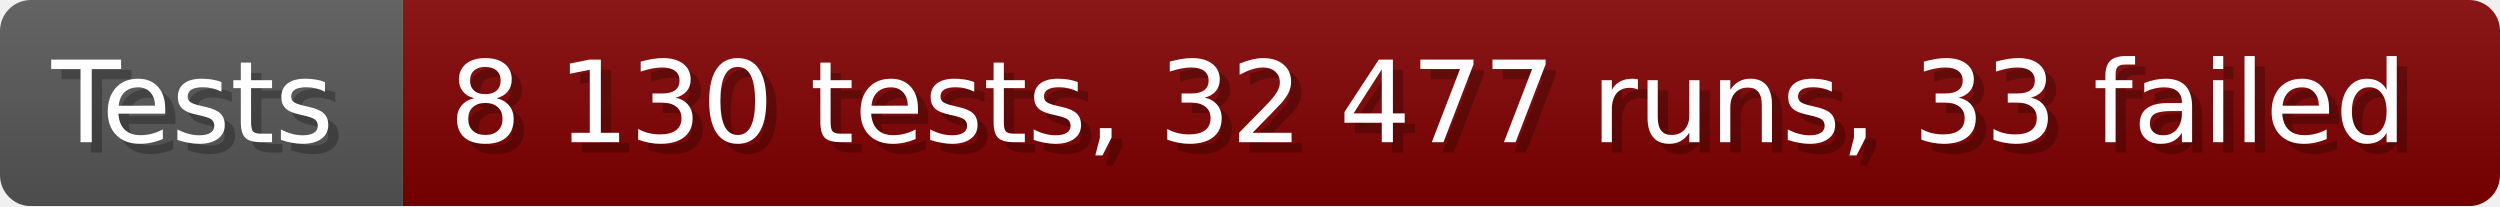
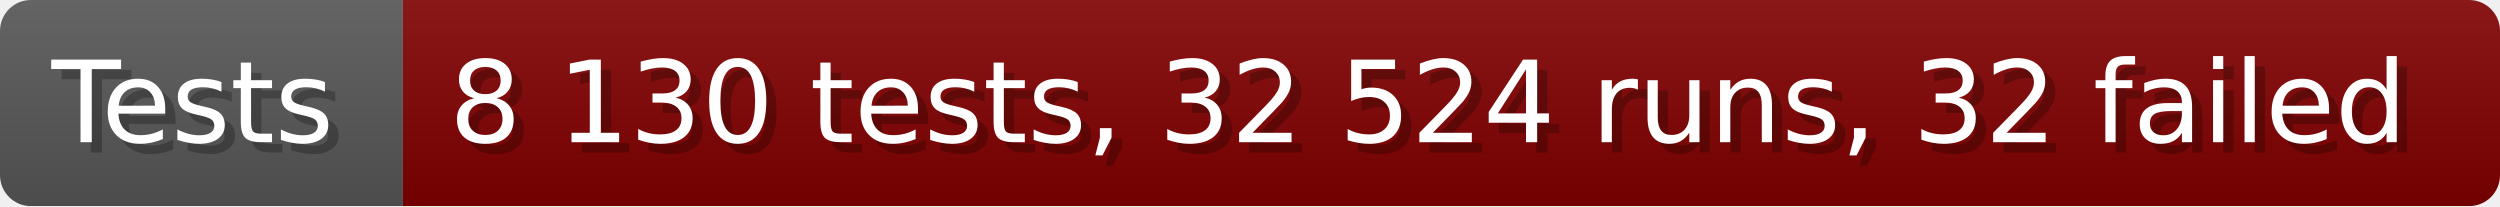
- <svg xmlns="http://www.w3.org/2000/svg" width="242.6" height="20" viewBox="0 0 2426 200" role="img" aria-label="Tests: 8 130 tests, 32 477 runs, 33 failed">
+ <svg xmlns="http://www.w3.org/2000/svg" width="242.6" height="20" viewBox="0 0 2426 200" role="img" aria-label="Tests: 8 130 tests, 32 524 runs, 32 failed">
  <linearGradient id="a" x2="0" y2="100%">
    <stop offset="0" stop-opacity=".1" stop-color="#EEE" />
    <stop offset="1" stop-opacity=".1" />
  </linearGradient>
  <mask id="m">
    <rect width="2426" height="200" rx="30" fill="#FFF" />
  </mask>
  <g mask="url(#m)">
    <rect width="391" height="200" fill="#555" />
    <rect width="2035" height="200" fill="#800000" x="391" />
    <rect width="2426" height="200" fill="url(#a)" />
  </g>
  <g aria-hidden="true" fill="#fff" text-anchor="start" font-family="Verdana,DejaVu Sans,sans-serif" font-size="110">
    <text x="60" y="148" textLength="291" fill="#000" opacity="0.25">Tests</text>
    <text x="50" y="138" textLength="291">Tests</text>
-     <text x="446" y="148" textLength="1935" fill="#000" opacity="0.25">8 130 tests, 32 477 runs, 33 failed</text>
-     <text x="436" y="138" textLength="1935">8 130 tests, 32 477 runs, 33 failed</text>
+     <text x="446" y="148" textLength="1935" fill="#000" opacity="0.25">8 130 tests, 32 524 runs, 32 failed</text>
+     <text x="436" y="138" textLength="1935">8 130 tests, 32 524 runs, 32 failed</text>
  </g>
</svg>
